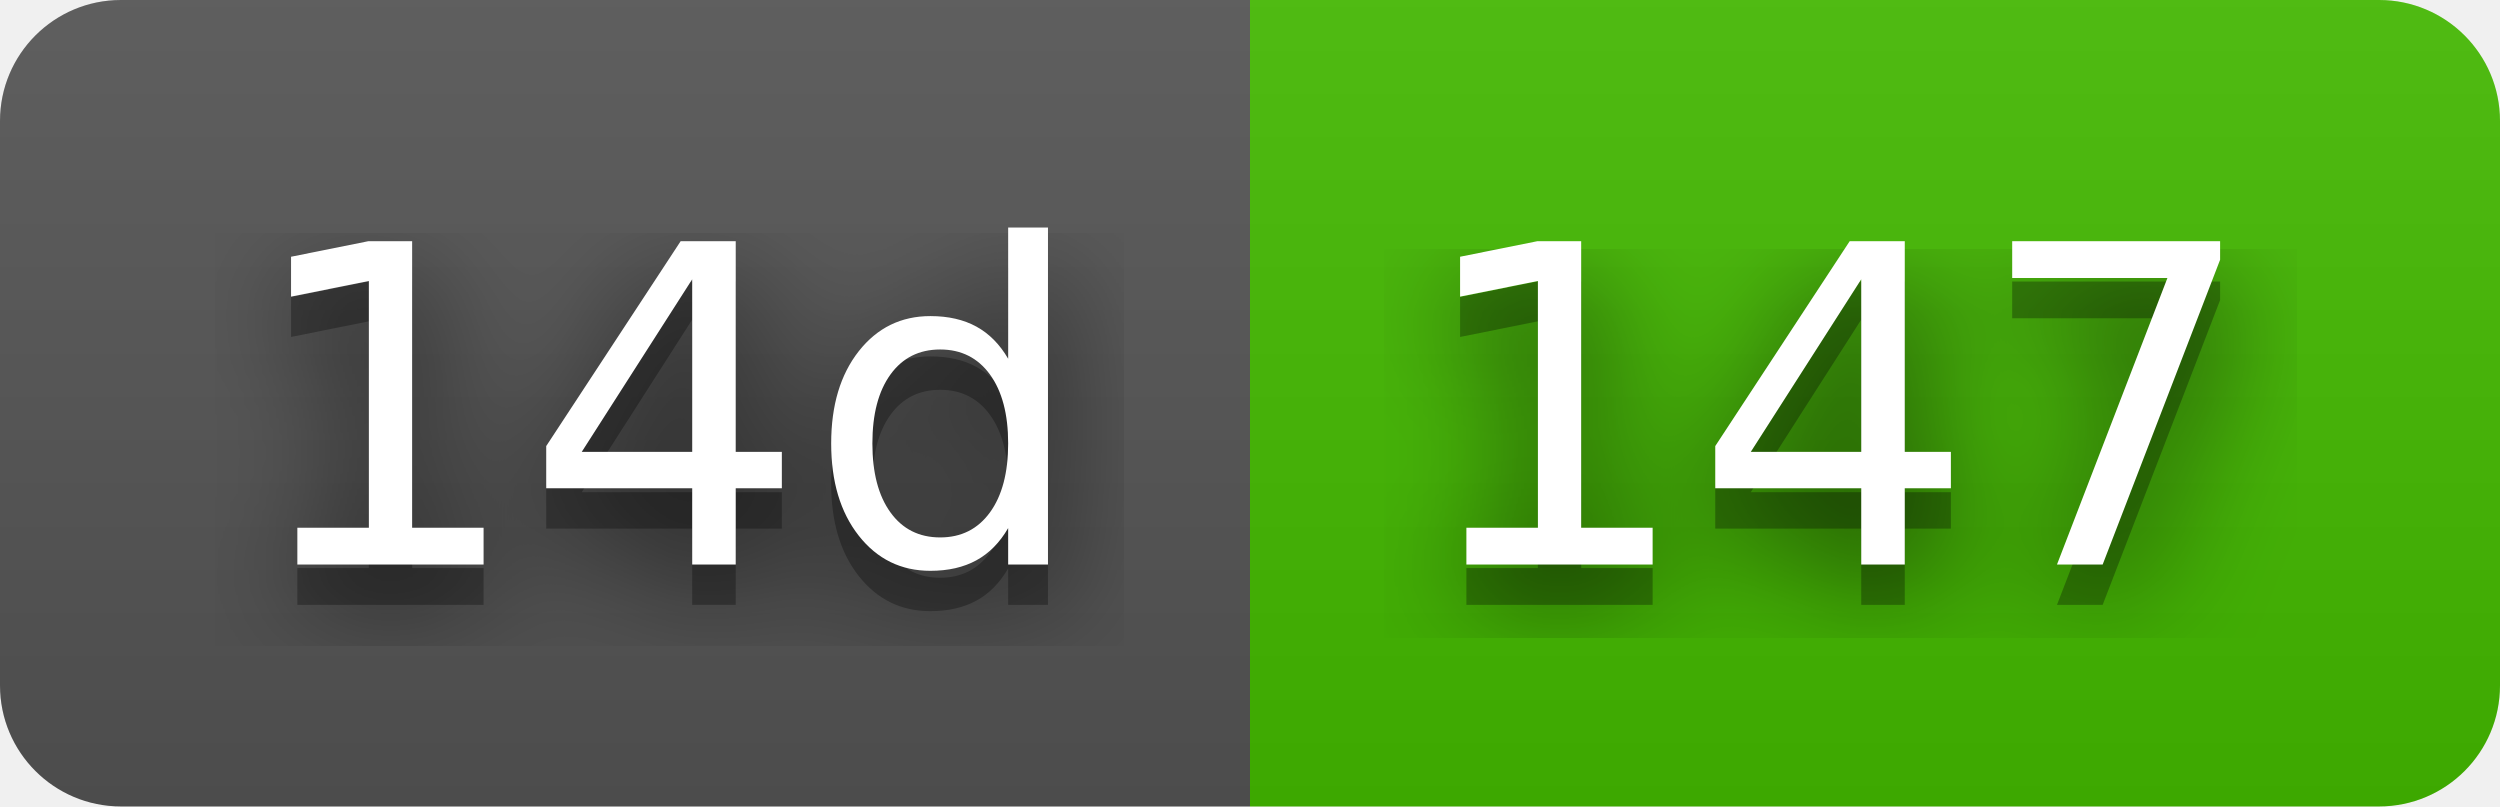
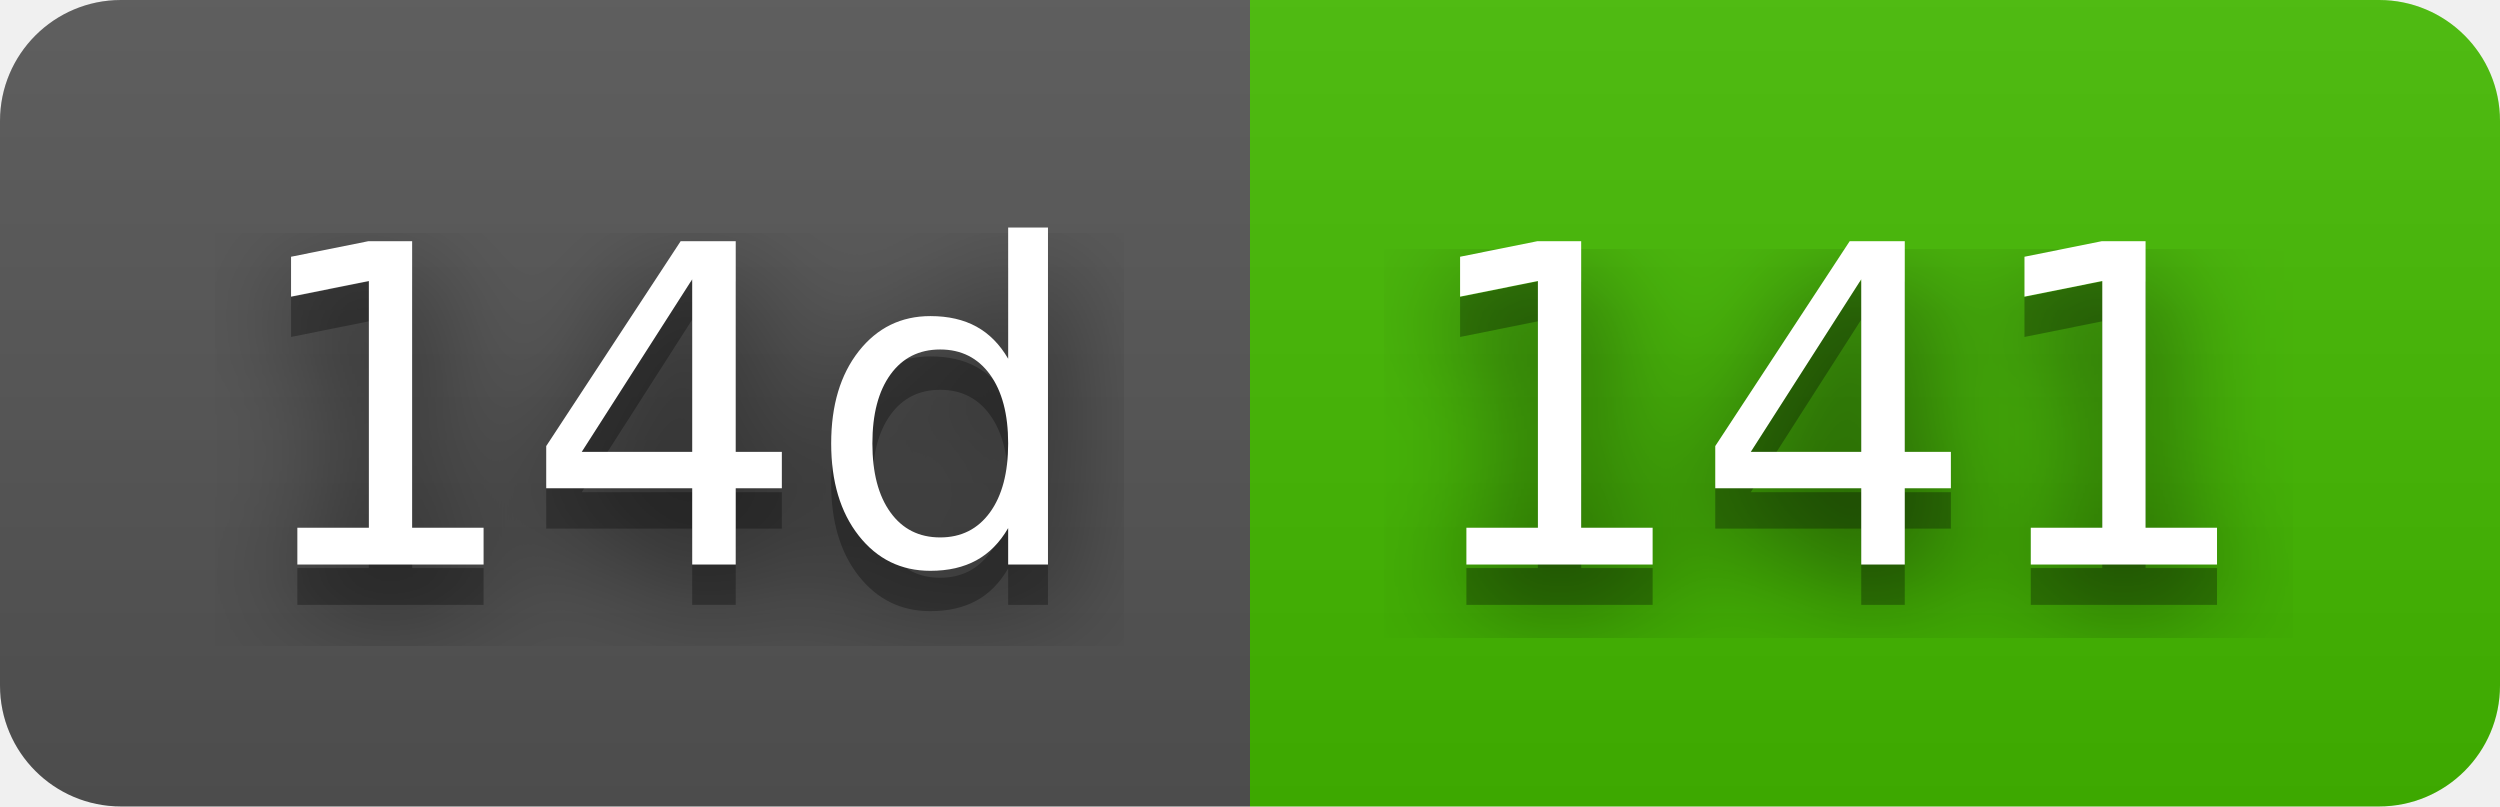
- <svg xmlns="http://www.w3.org/2000/svg" width="62" height="20" role="img" aria-label="14d: 147">
+ <svg xmlns="http://www.w3.org/2000/svg" width="62" height="20" role="img" aria-label="14d: 141">
  <filter id="blur">
    <feGaussianBlur stdDeviation="16" />
  </filter>
  <linearGradient id="s" x2="0" y2="100%">
    <stop offset="0" stop-color="#bbb" stop-opacity=".1" />
    <stop offset="1" stop-opacity=".1" />
  </linearGradient>
  <clipPath id="r">
    <rect width="62" height="20" rx="3" />
  </clipPath>
  <g clip-path="url(#r)">
    <rect width="31" height="20" fill="#555" />
    <rect x="31" width="31" height="20" fill="#4b0" />
    <rect width="62" height="20" fill="url(#s)" />
  </g>
  <g fill="#fff" text-anchor="middle" font-family="Verdana,Geneva,DejaVu Sans,sans-serif" text-rendering="geometricPrecision" font-size="110">
    <g transform="scale(.1)">
      <g aria-hidden="true" fill="#010101">
        <text x="165" y="150" fill-opacity=".8" filter="url(#blur)" textLength="210">14d</text>
        <text x="165" y="150" fill-opacity=".3" textLength="210">14d</text>
      </g>
      <text x="165" y="140" textLength="210">14d</text>
    </g>
    <g transform="scale(.1)">
      <g aria-hidden="true" fill="#010101">
-         <text x="455" y="150" fill-opacity=".8" filter="url(#blur)" textLength="210">147</text>
-         <text x="455" y="150" fill-opacity=".3" textLength="210">147</text>
+         <text x="455" y="150" fill-opacity=".8" filter="url(#blur)" textLength="210">141</text>
+         <text x="455" y="150" fill-opacity=".3" textLength="210">141</text>
      </g>
-       <text x="455" y="140" textLength="210">147</text>
+       <text x="455" y="140" textLength="210">141</text>
    </g>
  </g>
</svg>
